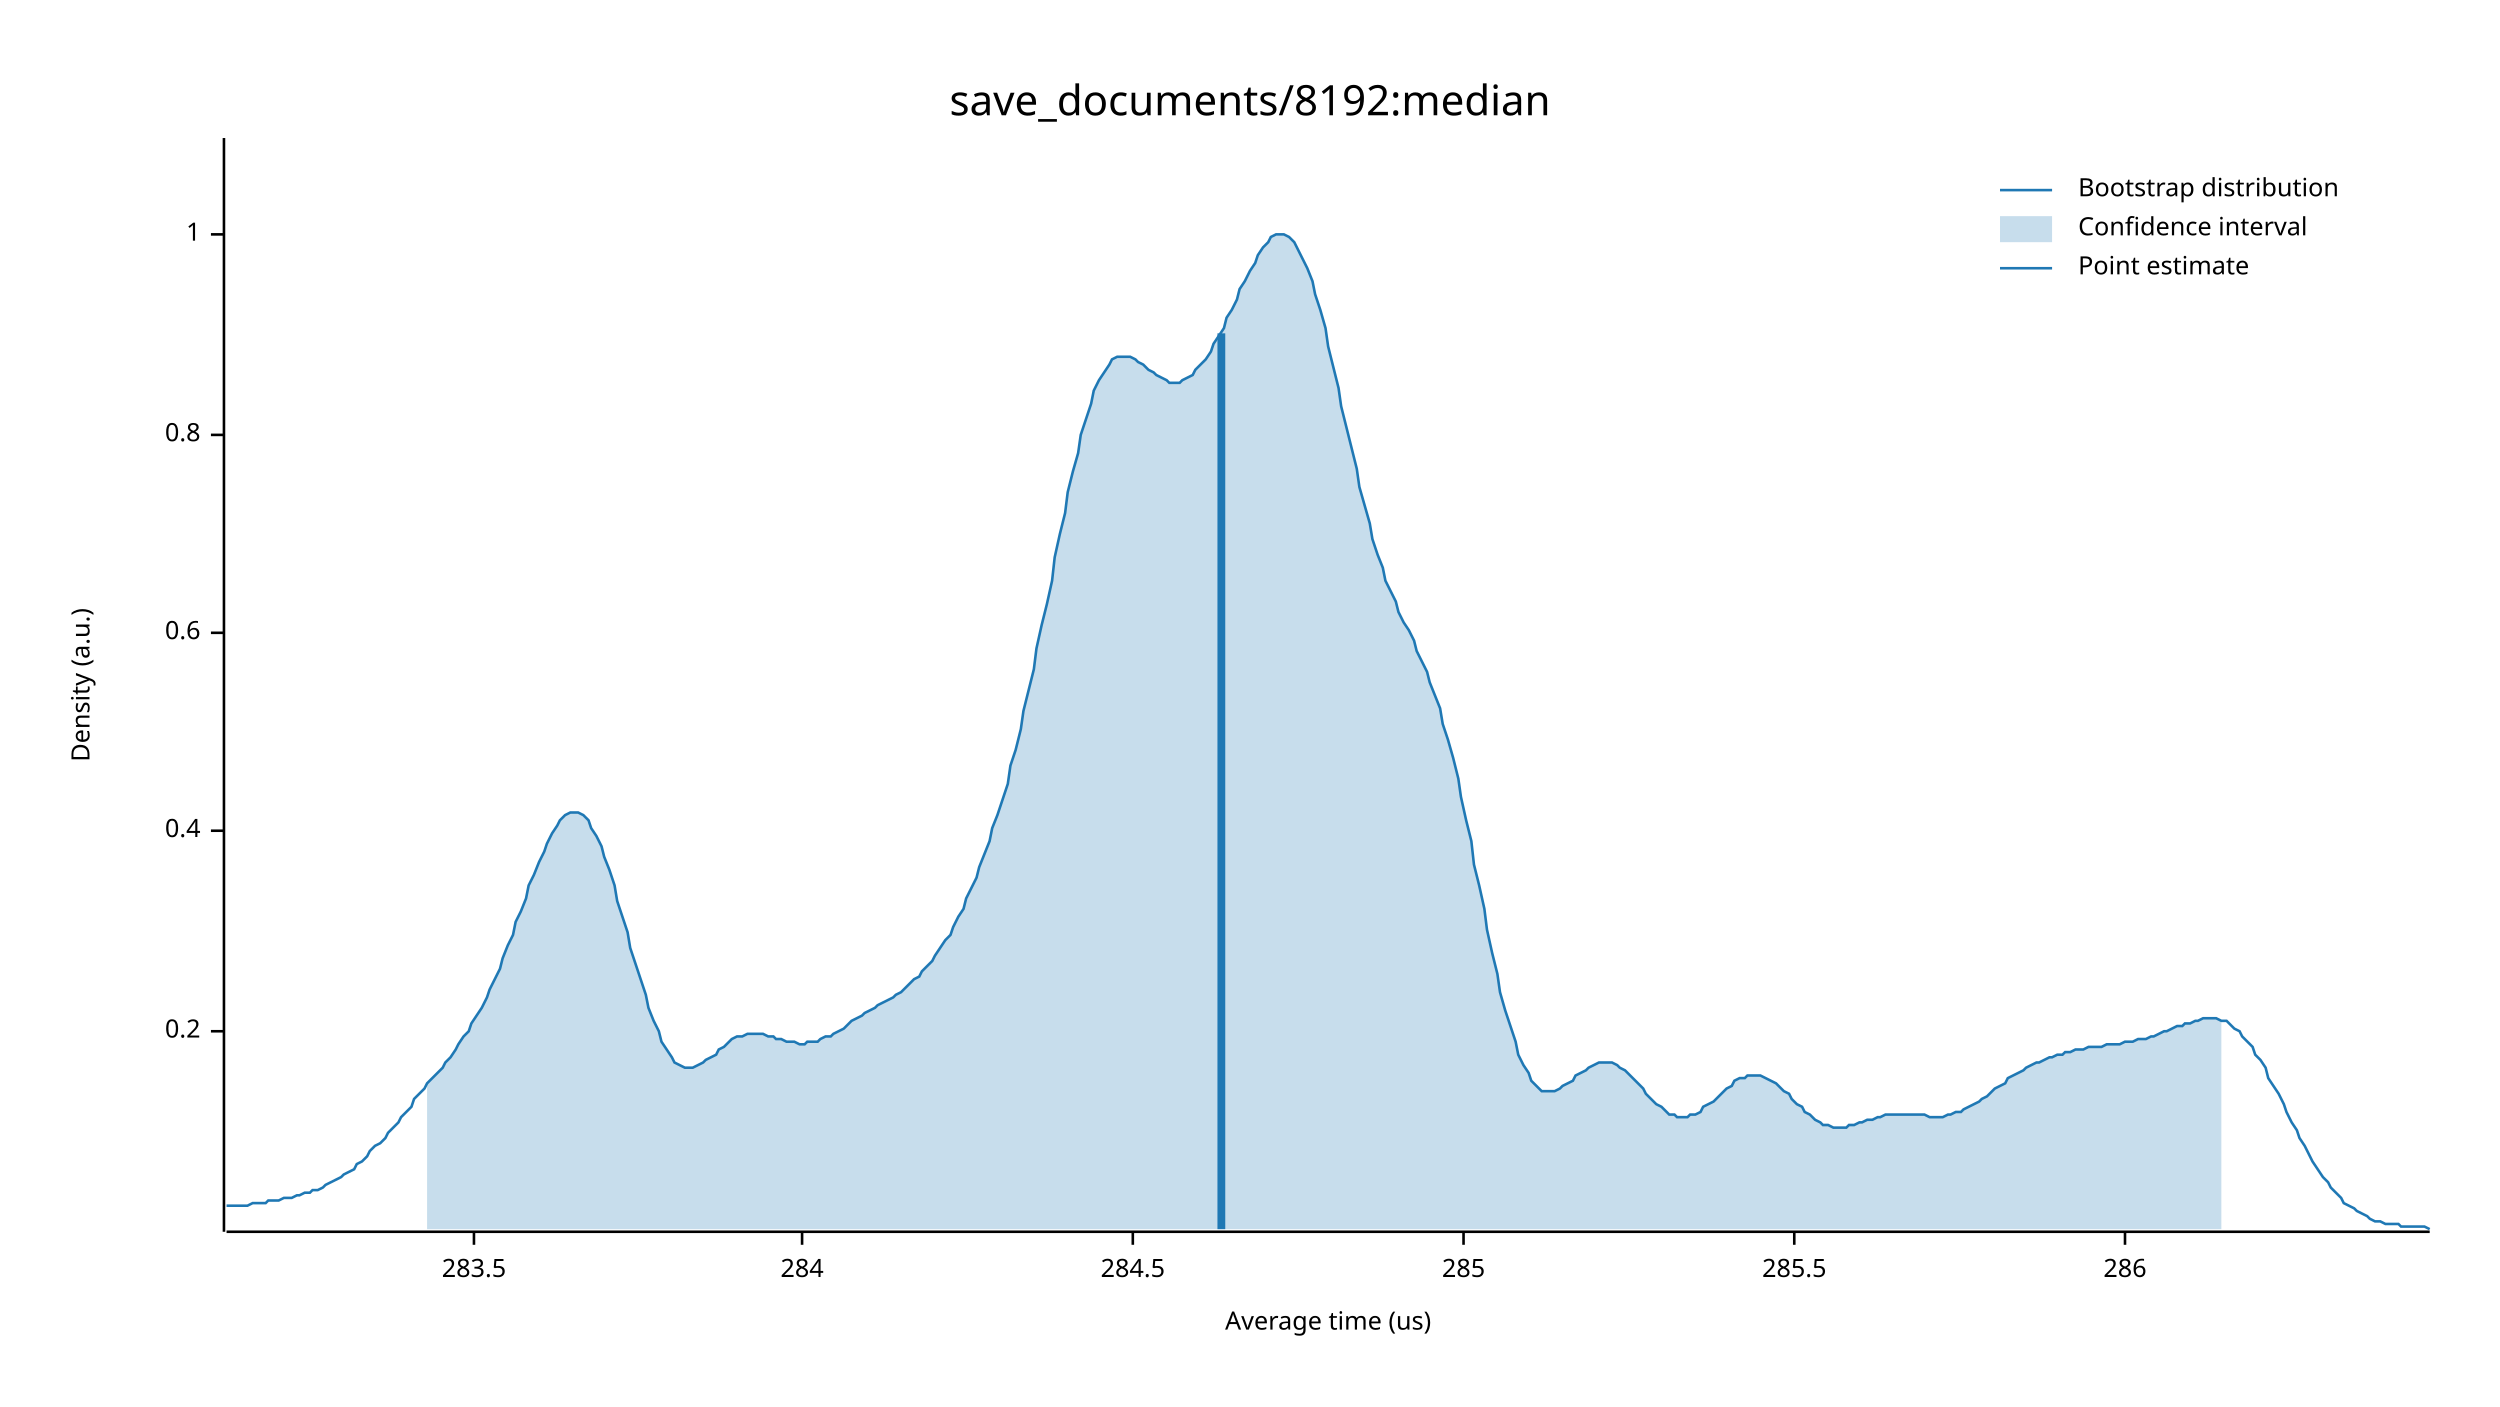
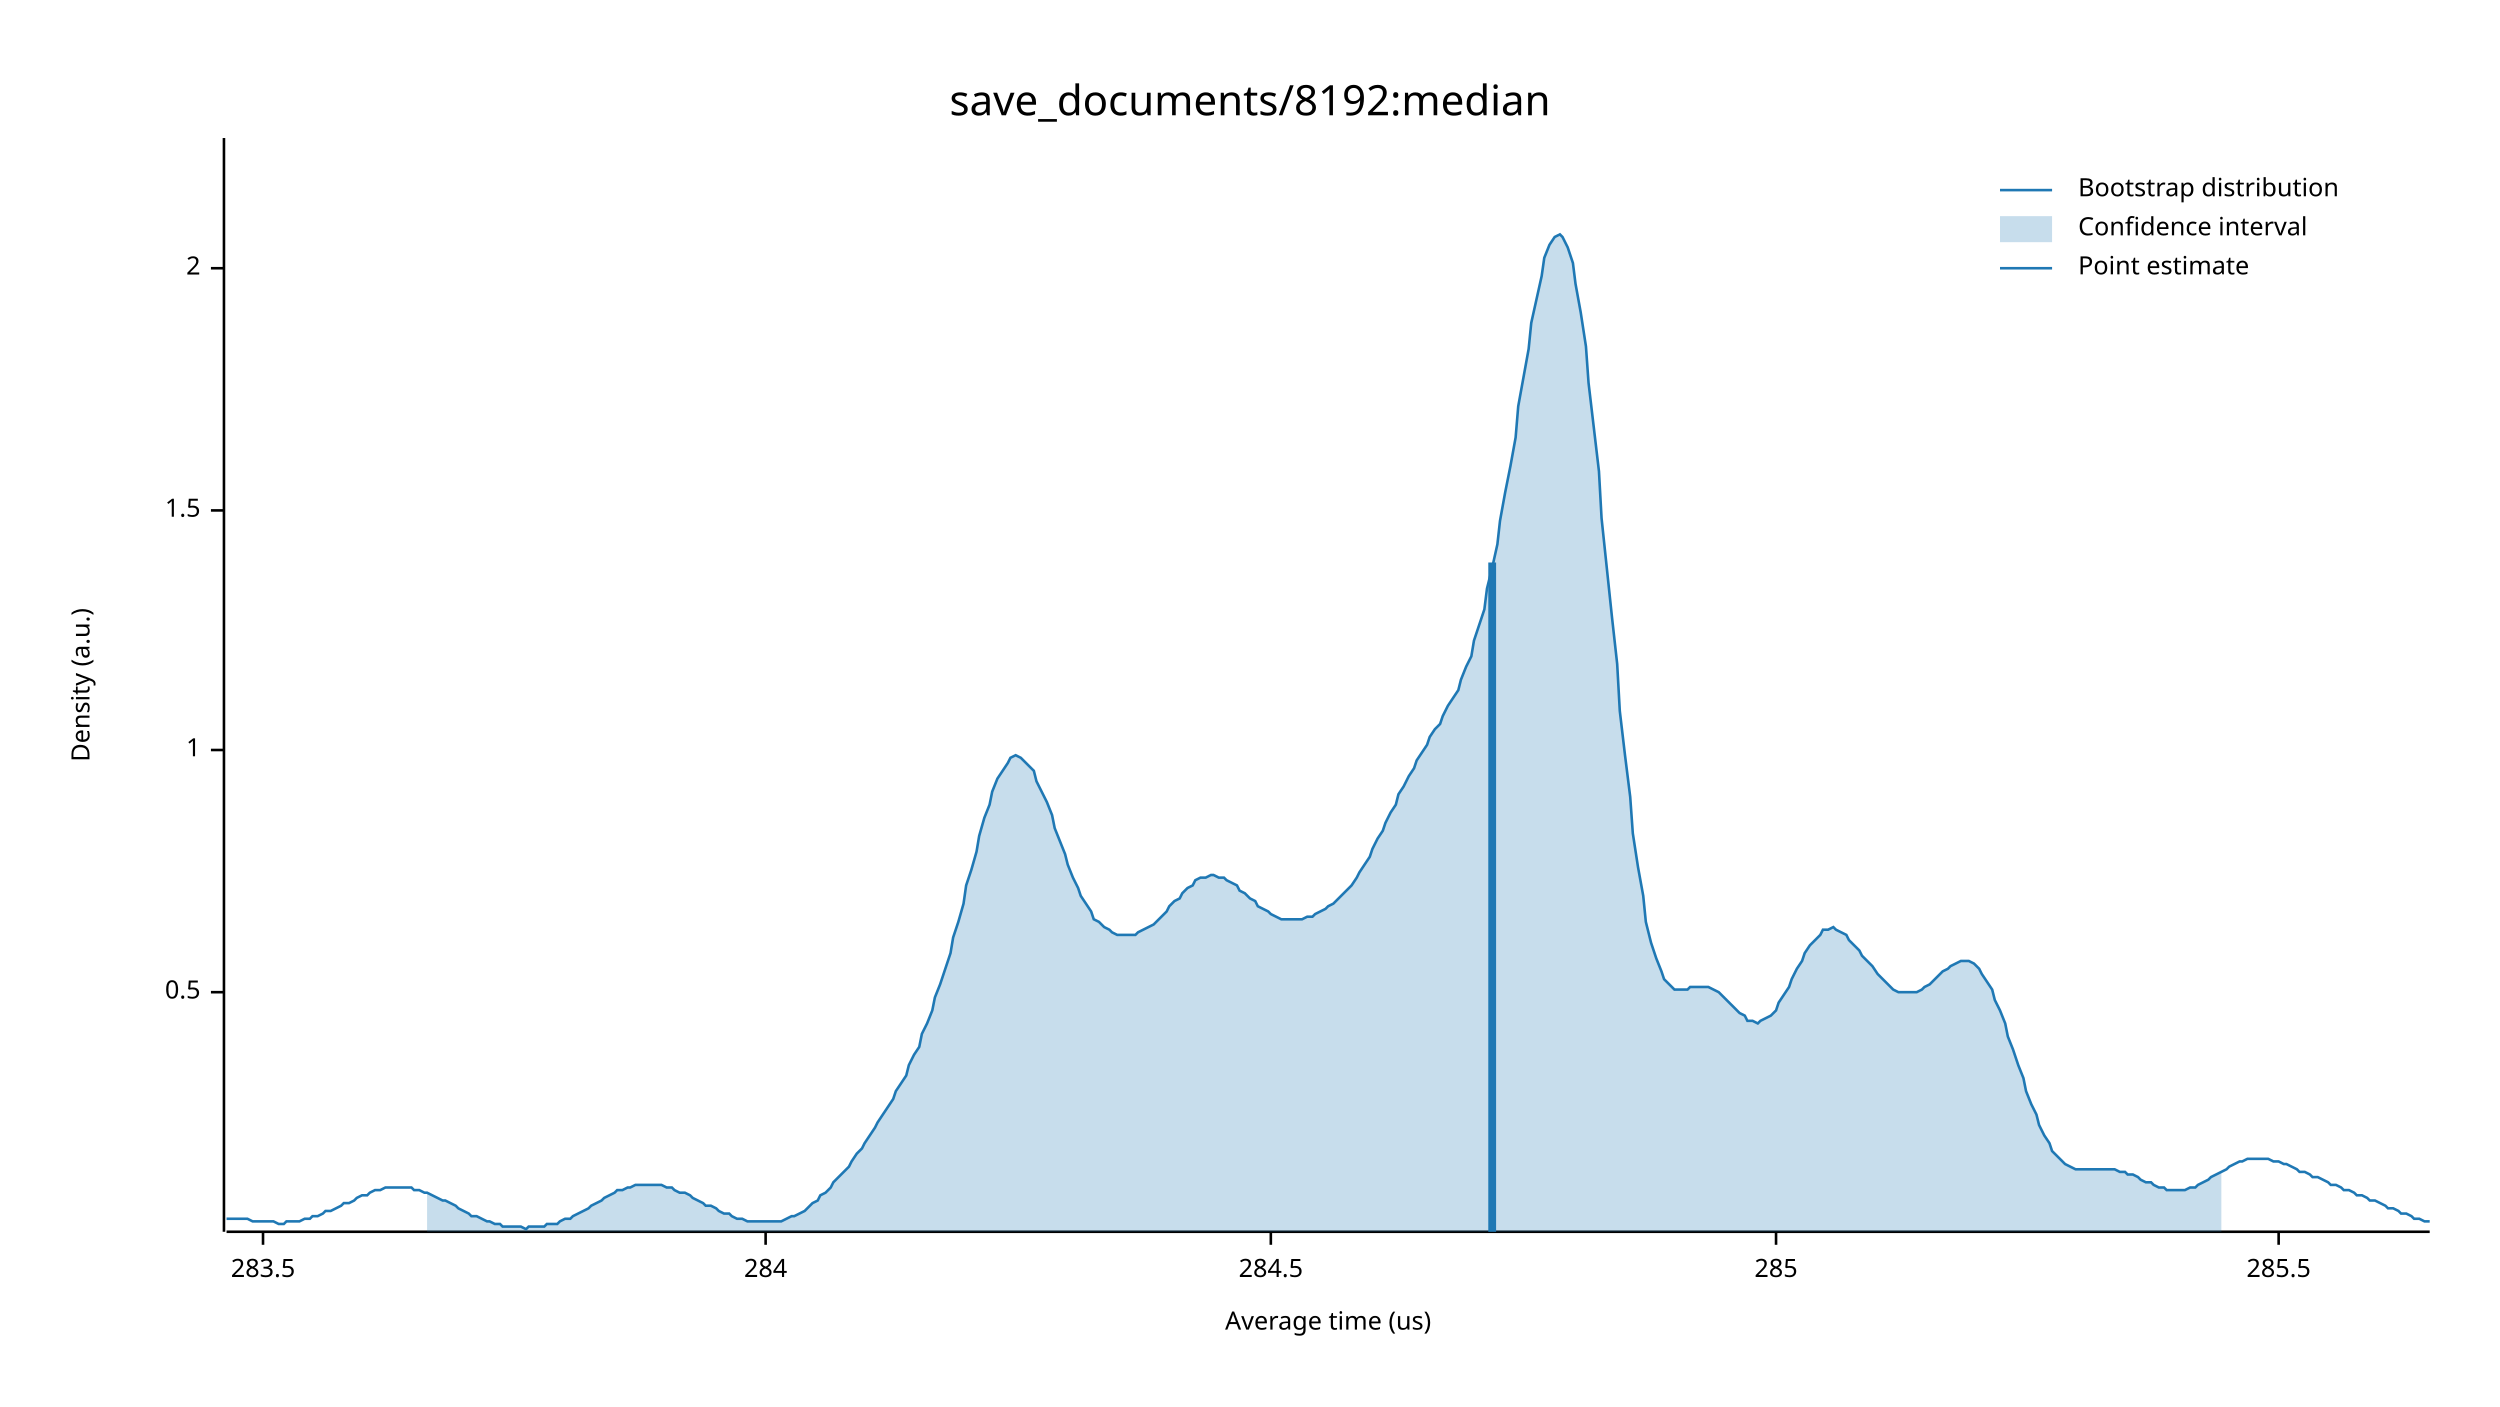
<svg xmlns="http://www.w3.org/2000/svg" width="960" height="540" viewBox="0 0 960 540">
  <text x="480" y="32" dy="0.76em" text-anchor="middle" font-family="sans-serif" font-size="16.129" opacity="1" fill="#000000">
save_documents/8192:median
</text>
  <text x="27" y="263" dy="0.76em" text-anchor="middle" font-family="sans-serif" font-size="9.677" opacity="1" fill="#000000" transform="rotate(270, 27, 263)">
Density (a.u.)
</text>
  <text x="510" y="513" dy="-0.5ex" text-anchor="middle" font-family="sans-serif" font-size="9.677" opacity="1" fill="#000000">
Average time (us)
</text>
  <polyline fill="none" opacity="1" stroke="#000000" stroke-width="1" points="86,53 86,473 " />
-   <text x="77" y="396" dy="0.5ex" text-anchor="end" font-family="sans-serif" font-size="9.677" opacity="1" fill="#000000">
- 0.2
+   <text x="77" y="381" dy="0.5ex" text-anchor="end" font-family="sans-serif" font-size="9.677" opacity="1" fill="#000000">
+ 0.5
</text>
-   <polyline fill="none" opacity="1" stroke="#000000" stroke-width="1" points="81,396 86,396 " />
-   <text x="77" y="319" dy="0.5ex" text-anchor="end" font-family="sans-serif" font-size="9.677" opacity="1" fill="#000000">
- 0.4
- </text>
-   <polyline fill="none" opacity="1" stroke="#000000" stroke-width="1" points="81,319 86,319 " />
-   <text x="77" y="243" dy="0.5ex" text-anchor="end" font-family="sans-serif" font-size="9.677" opacity="1" fill="#000000">
- 0.6
- </text>
-   <polyline fill="none" opacity="1" stroke="#000000" stroke-width="1" points="81,243 86,243 " />
-   <text x="77" y="167" dy="0.5ex" text-anchor="end" font-family="sans-serif" font-size="9.677" opacity="1" fill="#000000">
- 0.8
- </text>
-   <polyline fill="none" opacity="1" stroke="#000000" stroke-width="1" points="81,167 86,167 " />
-   <text x="77" y="90" dy="0.5ex" text-anchor="end" font-family="sans-serif" font-size="9.677" opacity="1" fill="#000000">
+   <polyline fill="none" opacity="1" stroke="#000000" stroke-width="1" points="81,381 86,381 " />
+   <text x="77" y="288" dy="0.5ex" text-anchor="end" font-family="sans-serif" font-size="9.677" opacity="1" fill="#000000">
1
</text>
-   <polyline fill="none" opacity="1" stroke="#000000" stroke-width="1" points="81,90 86,90 " />
+   <polyline fill="none" opacity="1" stroke="#000000" stroke-width="1" points="81,288 86,288 " />
+   <text x="77" y="196" dy="0.5ex" text-anchor="end" font-family="sans-serif" font-size="9.677" opacity="1" fill="#000000">
+ 1.5
+ </text>
+   <polyline fill="none" opacity="1" stroke="#000000" stroke-width="1" points="81,196 86,196 " />
+   <text x="77" y="103" dy="0.5ex" text-anchor="end" font-family="sans-serif" font-size="9.677" opacity="1" fill="#000000">
+ 2
+ </text>
+   <polyline fill="none" opacity="1" stroke="#000000" stroke-width="1" points="81,103 86,103 " />
  <polyline fill="none" opacity="1" stroke="#000000" stroke-width="1" points="87,473 933,473 " />
-   <text x="182" y="483" dy="0.76em" text-anchor="middle" font-family="sans-serif" font-size="9.677" opacity="1" fill="#000000">
+   <text x="101" y="483" dy="0.76em" text-anchor="middle" font-family="sans-serif" font-size="9.677" opacity="1" fill="#000000">
283.5
</text>
-   <polyline fill="none" opacity="1" stroke="#000000" stroke-width="1" points="182,473 182,478 " />
-   <text x="308" y="483" dy="0.76em" text-anchor="middle" font-family="sans-serif" font-size="9.677" opacity="1" fill="#000000">
+   <polyline fill="none" opacity="1" stroke="#000000" stroke-width="1" points="101,473 101,478 " />
+   <text x="294" y="483" dy="0.76em" text-anchor="middle" font-family="sans-serif" font-size="9.677" opacity="1" fill="#000000">
284
</text>
-   <polyline fill="none" opacity="1" stroke="#000000" stroke-width="1" points="308,473 308,478 " />
-   <text x="435" y="483" dy="0.76em" text-anchor="middle" font-family="sans-serif" font-size="9.677" opacity="1" fill="#000000">
+   <polyline fill="none" opacity="1" stroke="#000000" stroke-width="1" points="294,473 294,478 " />
+   <text x="488" y="483" dy="0.76em" text-anchor="middle" font-family="sans-serif" font-size="9.677" opacity="1" fill="#000000">
284.5
</text>
-   <polyline fill="none" opacity="1" stroke="#000000" stroke-width="1" points="435,473 435,478 " />
-   <text x="562" y="483" dy="0.76em" text-anchor="middle" font-family="sans-serif" font-size="9.677" opacity="1" fill="#000000">
+   <polyline fill="none" opacity="1" stroke="#000000" stroke-width="1" points="488,473 488,478 " />
+   <text x="682" y="483" dy="0.76em" text-anchor="middle" font-family="sans-serif" font-size="9.677" opacity="1" fill="#000000">
285
</text>
-   <polyline fill="none" opacity="1" stroke="#000000" stroke-width="1" points="562,473 562,478 " />
-   <text x="689" y="483" dy="0.76em" text-anchor="middle" font-family="sans-serif" font-size="9.677" opacity="1" fill="#000000">
+   <polyline fill="none" opacity="1" stroke="#000000" stroke-width="1" points="682,473 682,478 " />
+   <text x="875" y="483" dy="0.76em" text-anchor="middle" font-family="sans-serif" font-size="9.677" opacity="1" fill="#000000">
285.5
</text>
-   <polyline fill="none" opacity="1" stroke="#000000" stroke-width="1" points="689,473 689,478 " />
-   <text x="816" y="483" dy="0.76em" text-anchor="middle" font-family="sans-serif" font-size="9.677" opacity="1" fill="#000000">
- 286
- </text>
-   <polyline fill="none" opacity="1" stroke="#000000" stroke-width="1" points="816,473 816,478 " />
-   <polyline fill="none" opacity="1" stroke="#1F78B4" stroke-width="1" points="87,463 88,463 90,463 92,463 93,463 95,463 97,462 98,462 100,462 102,462 103,461 105,461 107,461 109,460 110,460 112,460 114,459 115,459 117,458 119,458 120,457 122,457 124,456 125,455 127,454 129,453 131,452 132,451 134,450 136,449 137,447 139,446 141,444 142,442 144,440 146,439 148,437 149,435 151,433 153,431 154,429 156,427 158,425 159,422 161,420 163,418 164,416 166,414 168,412 170,410 171,408 173,406 175,403 176,401 178,398 180,396 181,393 183,390 185,387 187,383 188,380 190,376 192,372 193,368 195,363 197,359 198,354 200,350 202,345 203,340 205,336 207,331 209,327 210,324 212,320 214,317 215,315 217,313 219,312 220,312 222,312 224,313 226,315 227,318 229,321 231,325 232,329 234,334 236,340 237,346 239,352 241,358 242,364 244,370 246,376 248,382 249,387 251,392 253,396 254,400 256,403 258,406 259,408 261,409 263,410 265,410 266,410 268,409 270,408 271,407 273,406 275,405 276,403 278,402 280,400 281,399 283,398 285,398 287,397 288,397 290,397 292,397 293,397 295,398 297,398 298,399 300,399 302,400 304,400 305,400 307,401 309,401 310,400 312,400 314,400 315,399 317,398 319,398 320,397 322,396 324,395 326,393 327,392 329,391 331,390 332,389 334,388 336,387 337,386 339,385 341,384 343,383 344,382 346,381 348,379 349,378 351,376 353,375 354,373 356,371 358,369 359,367 361,364 363,361 365,359 366,356 368,352 370,349 371,345 373,341 375,337 376,333 378,328 380,323 381,318 383,313 385,307 387,301 388,294 390,288 392,280 393,273 395,265 397,257 398,249 400,240 402,232 404,223 405,214 407,205 409,197 410,189 412,181 414,174 415,167 417,161 419,155 420,150 422,146 424,143 426,140 427,138 429,137 431,137 432,137 434,137 436,138 437,139 439,140 441,142 443,143 444,144 446,145 448,146 449,147 451,147 453,147 454,146 456,145 458,144 459,142 461,140 463,138 465,135 466,132 468,129 470,126 471,122 473,119 475,115 476,111 478,108 480,104 482,101 483,98 485,95 487,93 488,91 490,90 492,90 493,90 495,91 497,93 498,95 500,99 502,103 504,108 505,113 507,119 509,126 510,133 512,141 514,149 515,156 517,164 519,172 521,180 522,187 524,194 526,201 527,207 529,213 531,218 532,223 534,227 536,231 537,235 539,239 541,242 543,246 544,250 546,254 548,258 549,262 551,267 553,272 554,278 556,284 558,291 560,299 561,306 563,315 565,323 566,332 568,340 570,349 571,357 573,366 575,374 576,381 578,388 580,394 582,400 583,405 585,409 587,412 588,415 590,417 592,419 593,419 595,419 597,419 599,418 600,417 602,416 604,415 605,413 607,412 609,411 610,410 612,409 614,408 615,408 617,408 619,408 621,409 622,410 624,411 626,413 627,414 629,416 631,418 632,420 634,422 636,424 638,425 639,426 641,428 643,428 644,429 646,429 648,429 649,428 651,428 653,427 654,425 656,424 658,423 660,421 661,420 663,418 665,417 666,415 668,414 670,414 671,413 673,413 675,413 676,413 678,414 680,415 682,416 683,417 685,419 687,420 688,422 690,424 692,425 693,427 695,428 697,430 699,431 700,432 702,432 704,433 705,433 707,433 709,433 710,432 712,432 714,431 715,431 717,430 719,430 721,429 722,429 724,428 726,428 727,428 729,428 731,428 732,428 734,428 736,428 738,428 739,428 741,429 743,429 744,429 746,429 748,428 749,428 751,427 753,427 754,426 756,425 758,424 760,423 761,422 763,421 765,419 766,418 768,417 770,416 771,414 773,413 775,412 777,411 778,410 780,409 782,408 783,408 785,407 787,406 788,406 790,405 792,405 793,404 795,404 797,403 799,403 800,403 802,402 804,402 805,402 807,402 809,401 810,401 812,401 814,401 816,400 817,400 819,400 821,399 822,399 824,399 826,398 827,398 829,397 831,396 832,396 834,395 836,394 838,394 839,393 841,393 843,392 844,392 846,391 848,391 849,391 851,391 853,392 855,392 856,393 858,395 860,396 861,398 863,400 865,402 866,405 868,407 870,410 871,414 873,417 875,420 877,424 878,427 880,431 882,434 883,437 885,440 887,444 888,446 890,449 892,452 894,454 895,456 897,458 899,460 900,462 902,463 904,464 905,465 907,466 909,467 910,468 912,469 914,469 916,470 917,470 919,470 921,470 922,471 924,471 926,471 927,471 929,471 931,471 933,472 " />
-   <polygon opacity="0.25" fill="#1F78B4" points="164,416 166,414 168,412 170,410 171,408 173,406 175,403 176,401 178,398 180,396 181,393 183,390 185,387 187,383 188,380 190,376 192,372 193,368 195,363 197,359 198,354 200,350 202,345 203,340 205,336 207,331 209,327 210,324 212,320 214,317 215,315 217,313 219,312 220,312 222,312 224,313 226,315 227,318 229,321 231,325 232,329 234,334 236,340 237,346 239,352 241,358 242,364 244,370 246,376 248,382 249,387 251,392 253,396 254,400 256,403 258,406 259,408 261,409 263,410 265,410 266,410 268,409 270,408 271,407 273,406 275,405 276,403 278,402 280,400 281,399 283,398 285,398 287,397 288,397 290,397 292,397 293,397 295,398 297,398 298,399 300,399 302,400 304,400 305,400 307,401 309,401 310,400 312,400 314,400 315,399 317,398 319,398 320,397 322,396 324,395 326,393 327,392 329,391 331,390 332,389 334,388 336,387 337,386 339,385 341,384 343,383 344,382 346,381 348,379 349,378 351,376 353,375 354,373 356,371 358,369 359,367 361,364 363,361 365,359 366,356 368,352 370,349 371,345 373,341 375,337 376,333 378,328 380,323 381,318 383,313 385,307 387,301 388,294 390,288 392,280 393,273 395,265 397,257 398,249 400,240 402,232 404,223 405,214 407,205 409,197 410,189 412,181 414,174 415,167 417,161 419,155 420,150 422,146 424,143 426,140 427,138 429,137 431,137 432,137 434,137 436,138 437,139 439,140 441,142 443,143 444,144 446,145 448,146 449,147 451,147 453,147 454,146 456,145 458,144 459,142 461,140 463,138 465,135 466,132 468,129 470,126 471,122 473,119 475,115 476,111 478,108 480,104 482,101 483,98 485,95 487,93 488,91 490,90 492,90 493,90 495,91 497,93 498,95 500,99 502,103 504,108 505,113 507,119 509,126 510,133 512,141 514,149 515,156 517,164 519,172 521,180 522,187 524,194 526,201 527,207 529,213 531,218 532,223 534,227 536,231 537,235 539,239 541,242 543,246 544,250 546,254 548,258 549,262 551,267 553,272 554,278 556,284 558,291 560,299 561,306 563,315 565,323 566,332 568,340 570,349 571,357 573,366 575,374 576,381 578,388 580,394 582,400 583,405 585,409 587,412 588,415 590,417 592,419 593,419 595,419 597,419 599,418 600,417 602,416 604,415 605,413 607,412 609,411 610,410 612,409 614,408 615,408 617,408 619,408 621,409 622,410 624,411 626,413 627,414 629,416 631,418 632,420 634,422 636,424 638,425 639,426 641,428 643,428 644,429 646,429 648,429 649,428 651,428 653,427 654,425 656,424 658,423 660,421 661,420 663,418 665,417 666,415 668,414 670,414 671,413 673,413 675,413 676,413 678,414 680,415 682,416 683,417 685,419 687,420 688,422 690,424 692,425 693,427 695,428 697,430 699,431 700,432 702,432 704,433 705,433 707,433 709,433 710,432 712,432 714,431 715,431 717,430 719,430 721,429 722,429 724,428 726,428 727,428 729,428 731,428 732,428 734,428 736,428 738,428 739,428 741,429 743,429 744,429 746,429 748,428 749,428 751,427 753,427 754,426 756,425 758,424 760,423 761,422 763,421 765,419 766,418 768,417 770,416 771,414 773,413 775,412 777,411 778,410 780,409 782,408 783,408 785,407 787,406 788,406 790,405 792,405 793,404 795,404 797,403 799,403 800,403 802,402 804,402 805,402 807,402 809,401 810,401 812,401 814,401 816,400 817,400 819,400 821,399 822,399 824,399 826,398 827,398 829,397 831,396 832,396 834,395 836,394 838,394 839,393 841,393 843,392 844,392 846,391 848,391 849,391 851,391 853,392 853,472 164,472 " />
-   <polyline fill="none" opacity="1" stroke="#1F78B4" stroke-width="3" points="469,472 469,128 " />
+   <polyline fill="none" opacity="1" stroke="#000000" stroke-width="1" points="875,473 875,478 " />
+   <polyline fill="none" opacity="1" stroke="#1F78B4" stroke-width="1" points="87,468 88,468 90,468 92,468 93,468 95,468 97,469 98,469 100,469 102,469 103,469 105,469 107,470 109,470 110,469 112,469 114,469 115,469 117,468 119,468 120,467 122,467 124,466 125,465 127,465 129,464 131,463 132,462 134,462 136,461 137,460 139,459 141,459 142,458 144,457 146,457 148,456 149,456 151,456 153,456 154,456 156,456 158,456 159,457 161,457 163,458 164,458 166,459 168,460 170,461 171,461 173,462 175,463 176,464 178,465 180,466 181,467 183,467 185,468 187,469 188,469 190,470 192,470 193,471 195,471 197,471 198,471 200,471 202,472 203,471 205,471 207,471 209,471 210,470 212,470 214,470 215,469 217,468 219,468 220,467 222,466 224,465 226,464 227,463 229,462 231,461 232,460 234,459 236,458 237,457 239,457 241,456 242,456 244,455 246,455 248,455 249,455 251,455 253,455 254,455 256,456 258,456 259,457 261,458 263,458 265,459 266,460 268,461 270,462 271,463 273,463 275,464 276,465 278,466 280,466 281,467 283,468 285,468 287,469 288,469 290,469 292,469 293,469 295,469 297,469 298,469 300,469 302,468 304,467 305,467 307,466 309,465 310,464 312,462 314,461 315,459 317,458 319,456 320,454 322,452 324,450 326,448 327,446 329,443 331,441 332,439 334,436 336,433 337,431 339,428 341,425 343,422 344,419 346,416 348,413 349,409 351,405 353,402 354,397 356,393 358,388 359,383 361,378 363,372 365,366 366,360 368,354 370,347 371,340 373,334 375,327 376,321 378,314 380,309 381,304 383,299 385,296 387,293 388,291 390,290 392,291 393,292 395,294 397,296 398,300 400,304 402,308 404,313 405,318 407,323 409,328 410,332 412,337 414,341 415,344 417,347 419,350 420,353 422,354 424,356 426,357 427,358 429,359 431,359 432,359 434,359 436,359 437,358 439,357 441,356 443,355 444,354 446,352 448,350 449,348 451,346 453,345 454,343 456,341 458,340 459,338 461,337 463,337 465,336 466,336 468,337 470,337 471,338 473,339 475,340 476,342 478,343 480,345 482,346 483,348 485,349 487,350 488,351 490,352 492,353 493,353 495,353 497,353 498,353 500,353 502,352 504,352 505,351 507,350 509,349 510,348 512,347 514,345 515,344 517,342 519,340 521,337 522,335 524,332 526,329 527,326 529,322 531,319 532,316 534,312 536,309 537,305 539,302 541,298 543,295 544,292 546,289 548,286 549,283 551,280 553,278 554,275 556,271 558,268 560,265 561,261 563,256 565,252 566,246 568,240 570,234 571,226 573,218 575,209 576,200 578,189 580,179 582,168 583,156 585,145 587,134 588,124 590,115 592,106 593,99 595,94 597,91 599,90 600,91 602,95 604,101 605,109 607,120 609,133 610,147 612,164 614,181 615,199 617,218 619,237 621,255 622,273 624,290 626,306 627,320 629,333 631,344 632,354 634,362 636,368 638,373 639,376 641,378 643,380 644,380 646,380 648,380 649,379 651,379 653,379 654,379 656,379 658,380 660,381 661,382 663,384 665,386 666,387 668,389 670,390 671,392 673,392 675,393 676,392 678,391 680,390 682,388 683,385 685,382 687,379 688,376 690,372 692,369 693,366 695,363 697,361 699,359 700,357 702,357 704,356 705,357 707,358 709,359 710,361 712,363 714,365 715,367 717,369 719,371 721,374 722,375 724,377 726,379 727,380 729,381 731,381 732,381 734,381 736,381 738,380 739,379 741,378 743,376 744,375 746,373 748,372 749,371 751,370 753,369 754,369 756,369 758,370 760,372 761,374 763,377 765,380 766,384 768,388 770,393 771,398 773,403 775,409 777,414 778,419 780,424 782,428 783,432 785,436 787,439 788,442 790,444 792,446 793,447 795,448 797,449 799,449 800,449 802,449 804,449 805,449 807,449 809,449 810,449 812,449 814,450 816,450 817,451 819,451 821,452 822,453 824,454 826,454 827,455 829,456 831,456 832,457 834,457 836,457 838,457 839,457 841,456 843,456 844,455 846,454 848,453 849,452 851,451 853,450 855,449 856,448 858,447 860,446 861,446 863,445 865,445 866,445 868,445 870,445 871,445 873,446 875,446 877,447 878,447 880,448 882,449 883,450 885,450 887,451 888,452 890,452 892,453 894,454 895,455 897,455 899,456 900,457 902,457 904,458 905,459 907,459 909,460 910,461 912,461 914,462 916,463 917,464 919,464 921,465 922,466 924,466 926,467 927,468 929,468 931,469 933,469 " />
+   <polygon opacity="0.25" fill="#1F78B4" points="164,458 166,459 168,460 170,461 171,461 173,462 175,463 176,464 178,465 180,466 181,467 183,467 185,468 187,469 188,469 190,470 192,470 193,471 195,471 197,471 198,471 200,471 202,472 203,471 205,471 207,471 209,471 210,470 212,470 214,470 215,469 217,468 219,468 220,467 222,466 224,465 226,464 227,463 229,462 231,461 232,460 234,459 236,458 237,457 239,457 241,456 242,456 244,455 246,455 248,455 249,455 251,455 253,455 254,455 256,456 258,456 259,457 261,458 263,458 265,459 266,460 268,461 270,462 271,463 273,463 275,464 276,465 278,466 280,466 281,467 283,468 285,468 287,469 288,469 290,469 292,469 293,469 295,469 297,469 298,469 300,469 302,468 304,467 305,467 307,466 309,465 310,464 312,462 314,461 315,459 317,458 319,456 320,454 322,452 324,450 326,448 327,446 329,443 331,441 332,439 334,436 336,433 337,431 339,428 341,425 343,422 344,419 346,416 348,413 349,409 351,405 353,402 354,397 356,393 358,388 359,383 361,378 363,372 365,366 366,360 368,354 370,347 371,340 373,334 375,327 376,321 378,314 380,309 381,304 383,299 385,296 387,293 388,291 390,290 392,291 393,292 395,294 397,296 398,300 400,304 402,308 404,313 405,318 407,323 409,328 410,332 412,337 414,341 415,344 417,347 419,350 420,353 422,354 424,356 426,357 427,358 429,359 431,359 432,359 434,359 436,359 437,358 439,357 441,356 443,355 444,354 446,352 448,350 449,348 451,346 453,345 454,343 456,341 458,340 459,338 461,337 463,337 465,336 466,336 468,337 470,337 471,338 473,339 475,340 476,342 478,343 480,345 482,346 483,348 485,349 487,350 488,351 490,352 492,353 493,353 495,353 497,353 498,353 500,353 502,352 504,352 505,351 507,350 509,349 510,348 512,347 514,345 515,344 517,342 519,340 521,337 522,335 524,332 526,329 527,326 529,322 531,319 532,316 534,312 536,309 537,305 539,302 541,298 543,295 544,292 546,289 548,286 549,283 551,280 553,278 554,275 556,271 558,268 560,265 561,261 563,256 565,252 566,246 568,240 570,234 571,226 573,218 575,209 576,200 578,189 580,179 582,168 583,156 585,145 587,134 588,124 590,115 592,106 593,99 595,94 597,91 599,90 600,91 602,95 604,101 605,109 607,120 609,133 610,147 612,164 614,181 615,199 617,218 619,237 621,255 622,273 624,290 626,306 627,320 629,333 631,344 632,354 634,362 636,368 638,373 639,376 641,378 643,380 644,380 646,380 648,380 649,379 651,379 653,379 654,379 656,379 658,380 660,381 661,382 663,384 665,386 666,387 668,389 670,390 671,392 673,392 675,393 676,392 678,391 680,390 682,388 683,385 685,382 687,379 688,376 690,372 692,369 693,366 695,363 697,361 699,359 700,357 702,357 704,356 705,357 707,358 709,359 710,361 712,363 714,365 715,367 717,369 719,371 721,374 722,375 724,377 726,379 727,380 729,381 731,381 732,381 734,381 736,381 738,380 739,379 741,378 743,376 744,375 746,373 748,372 749,371 751,370 753,369 754,369 756,369 758,370 760,372 761,374 763,377 765,380 766,384 768,388 770,393 771,398 773,403 775,409 777,414 778,419 780,424 782,428 783,432 785,436 787,439 788,442 790,444 792,446 793,447 795,448 797,449 799,449 800,449 802,449 804,449 805,449 807,449 809,449 810,449 812,449 814,450 816,450 817,451 819,451 821,452 822,453 824,454 826,454 827,455 829,456 831,456 832,457 834,457 836,457 838,457 839,457 841,456 843,456 844,455 846,454 848,453 849,452 851,451 853,450 853,473 164,473 " />
+   <polyline fill="none" opacity="1" stroke="#1F78B4" stroke-width="3" points="573,473 573,216 " />
  <text x="798" y="68" dy="0.76em" text-anchor="start" font-family="sans-serif" font-size="9.677" opacity="1" fill="#000000">
Bootstrap distribution
</text>
  <text x="798" y="83" dy="0.76em" text-anchor="start" font-family="sans-serif" font-size="9.677" opacity="1" fill="#000000">
Confidence interval
</text>
  <text x="798" y="98" dy="0.76em" text-anchor="start" font-family="sans-serif" font-size="9.677" opacity="1" fill="#000000">
Point estimate
</text>
  <polyline fill="none" opacity="1" stroke="#1F78B4" stroke-width="1" points="768,73 788,73 " />
  <rect x="768" y="83" width="20" height="10" opacity="0.25" fill="#1F78B4" stroke="none" />
  <polyline fill="none" opacity="1" stroke="#1F78B4" stroke-width="1" points="768,103 788,103 " />
</svg>
